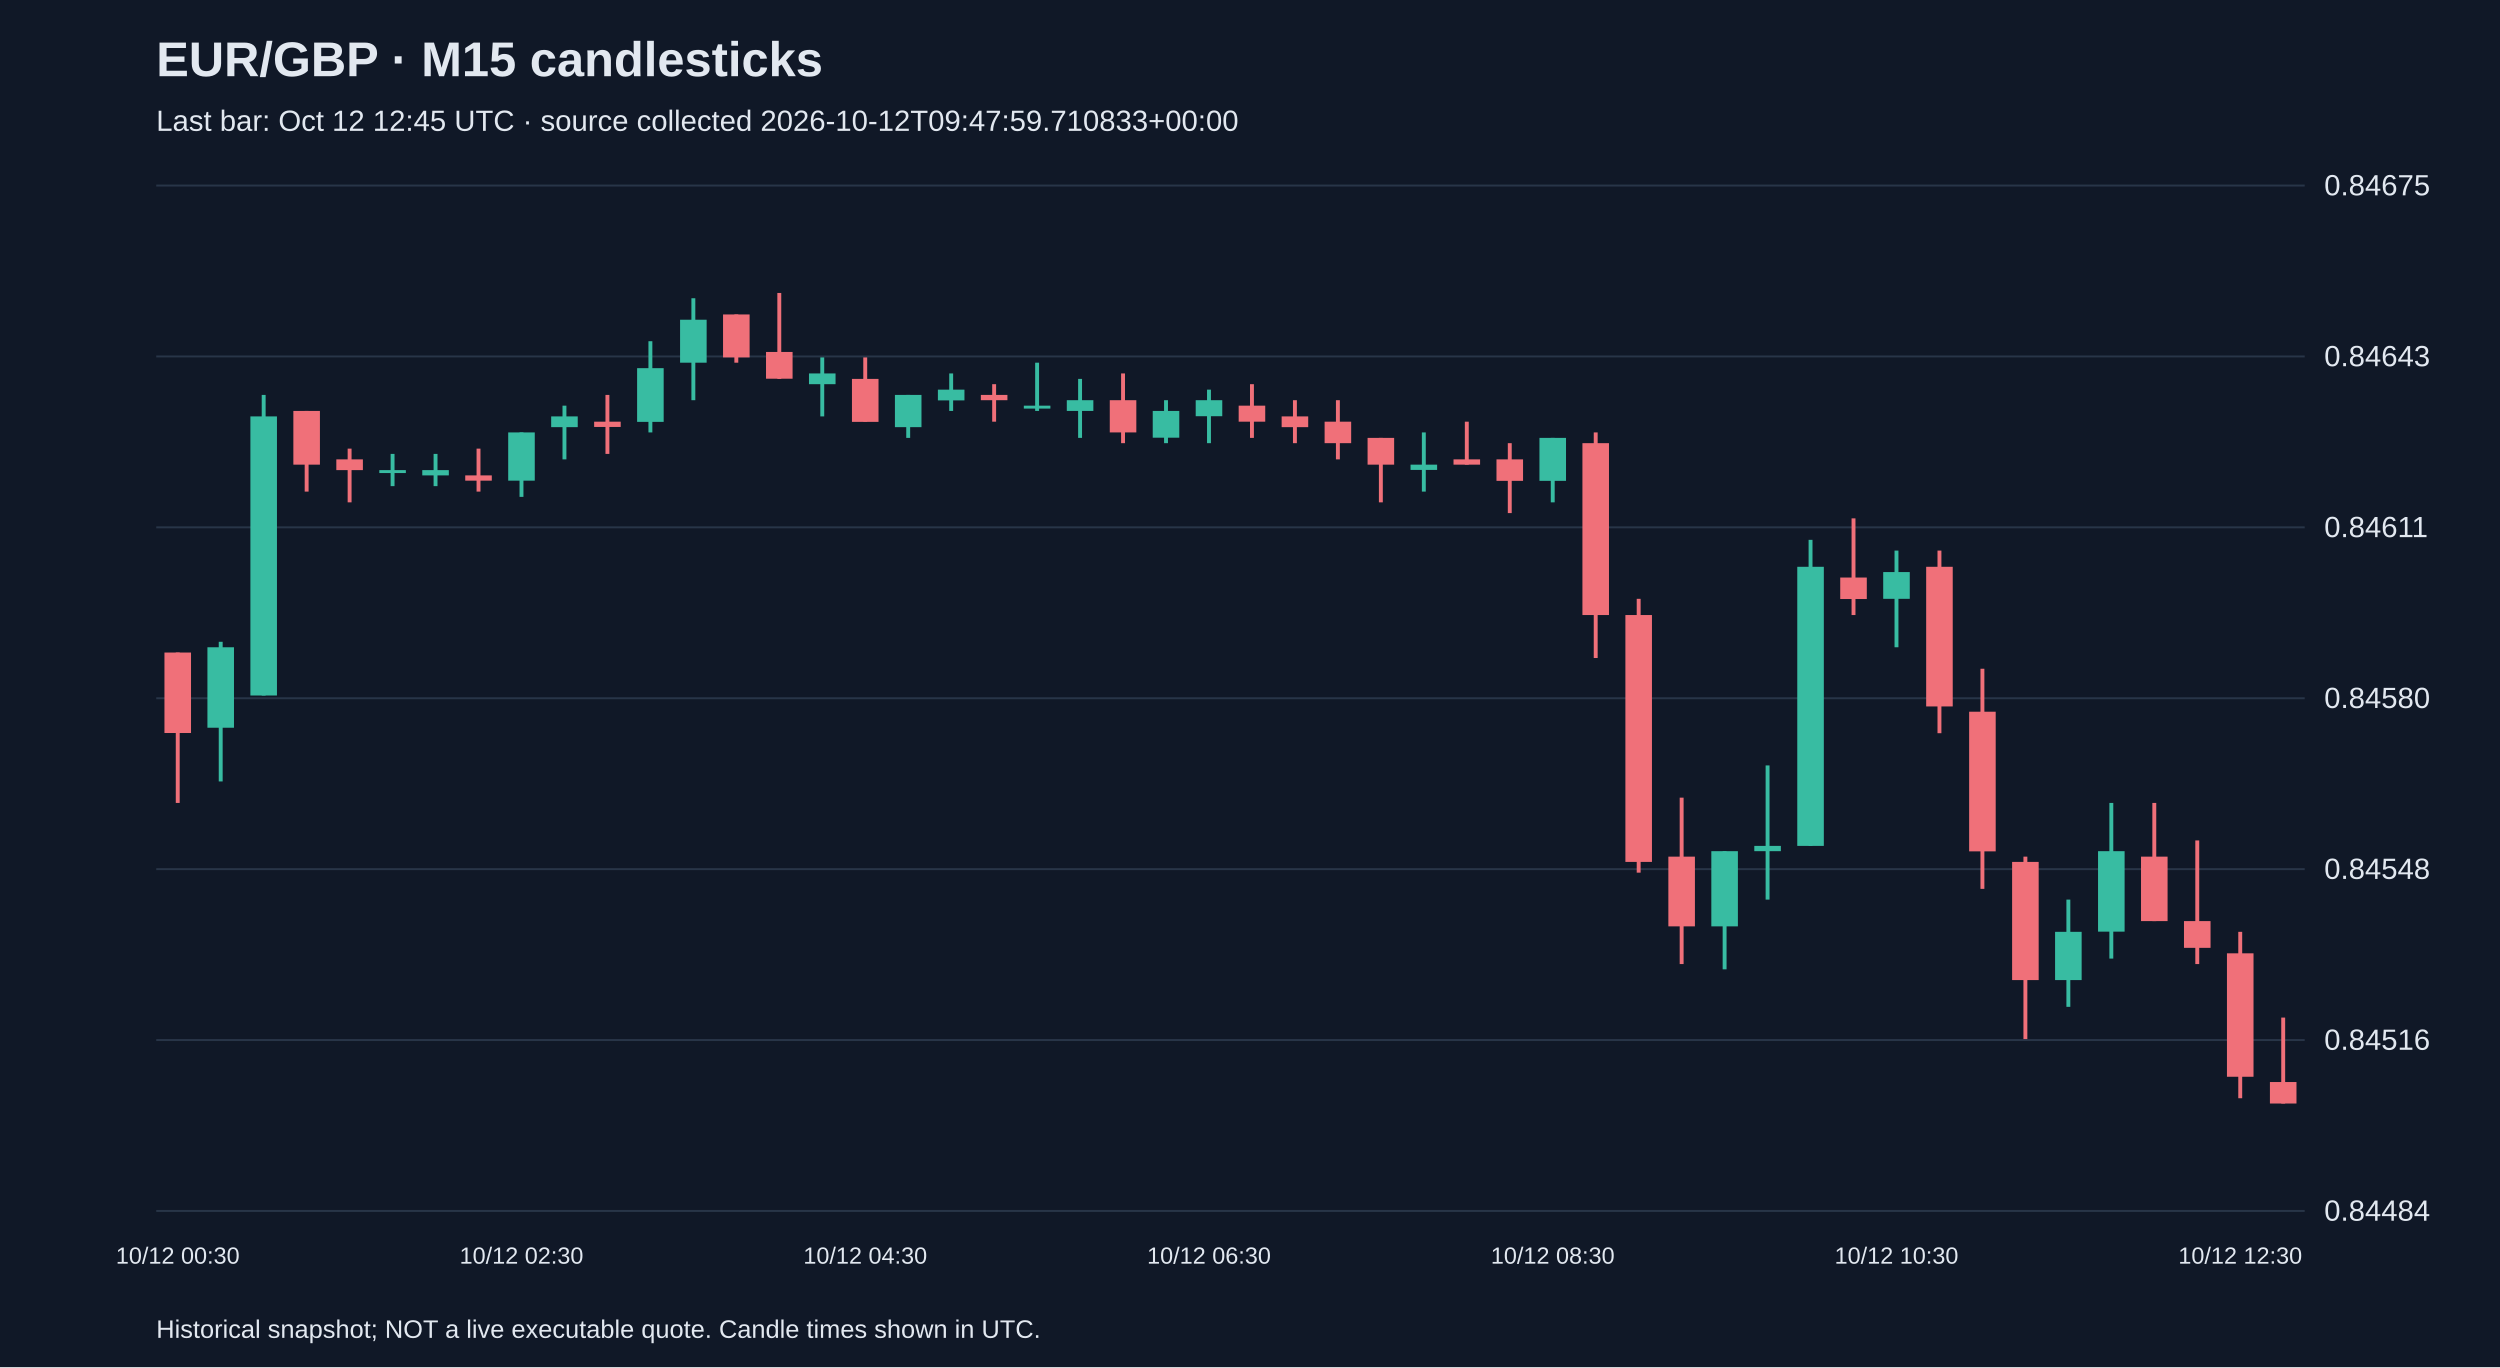
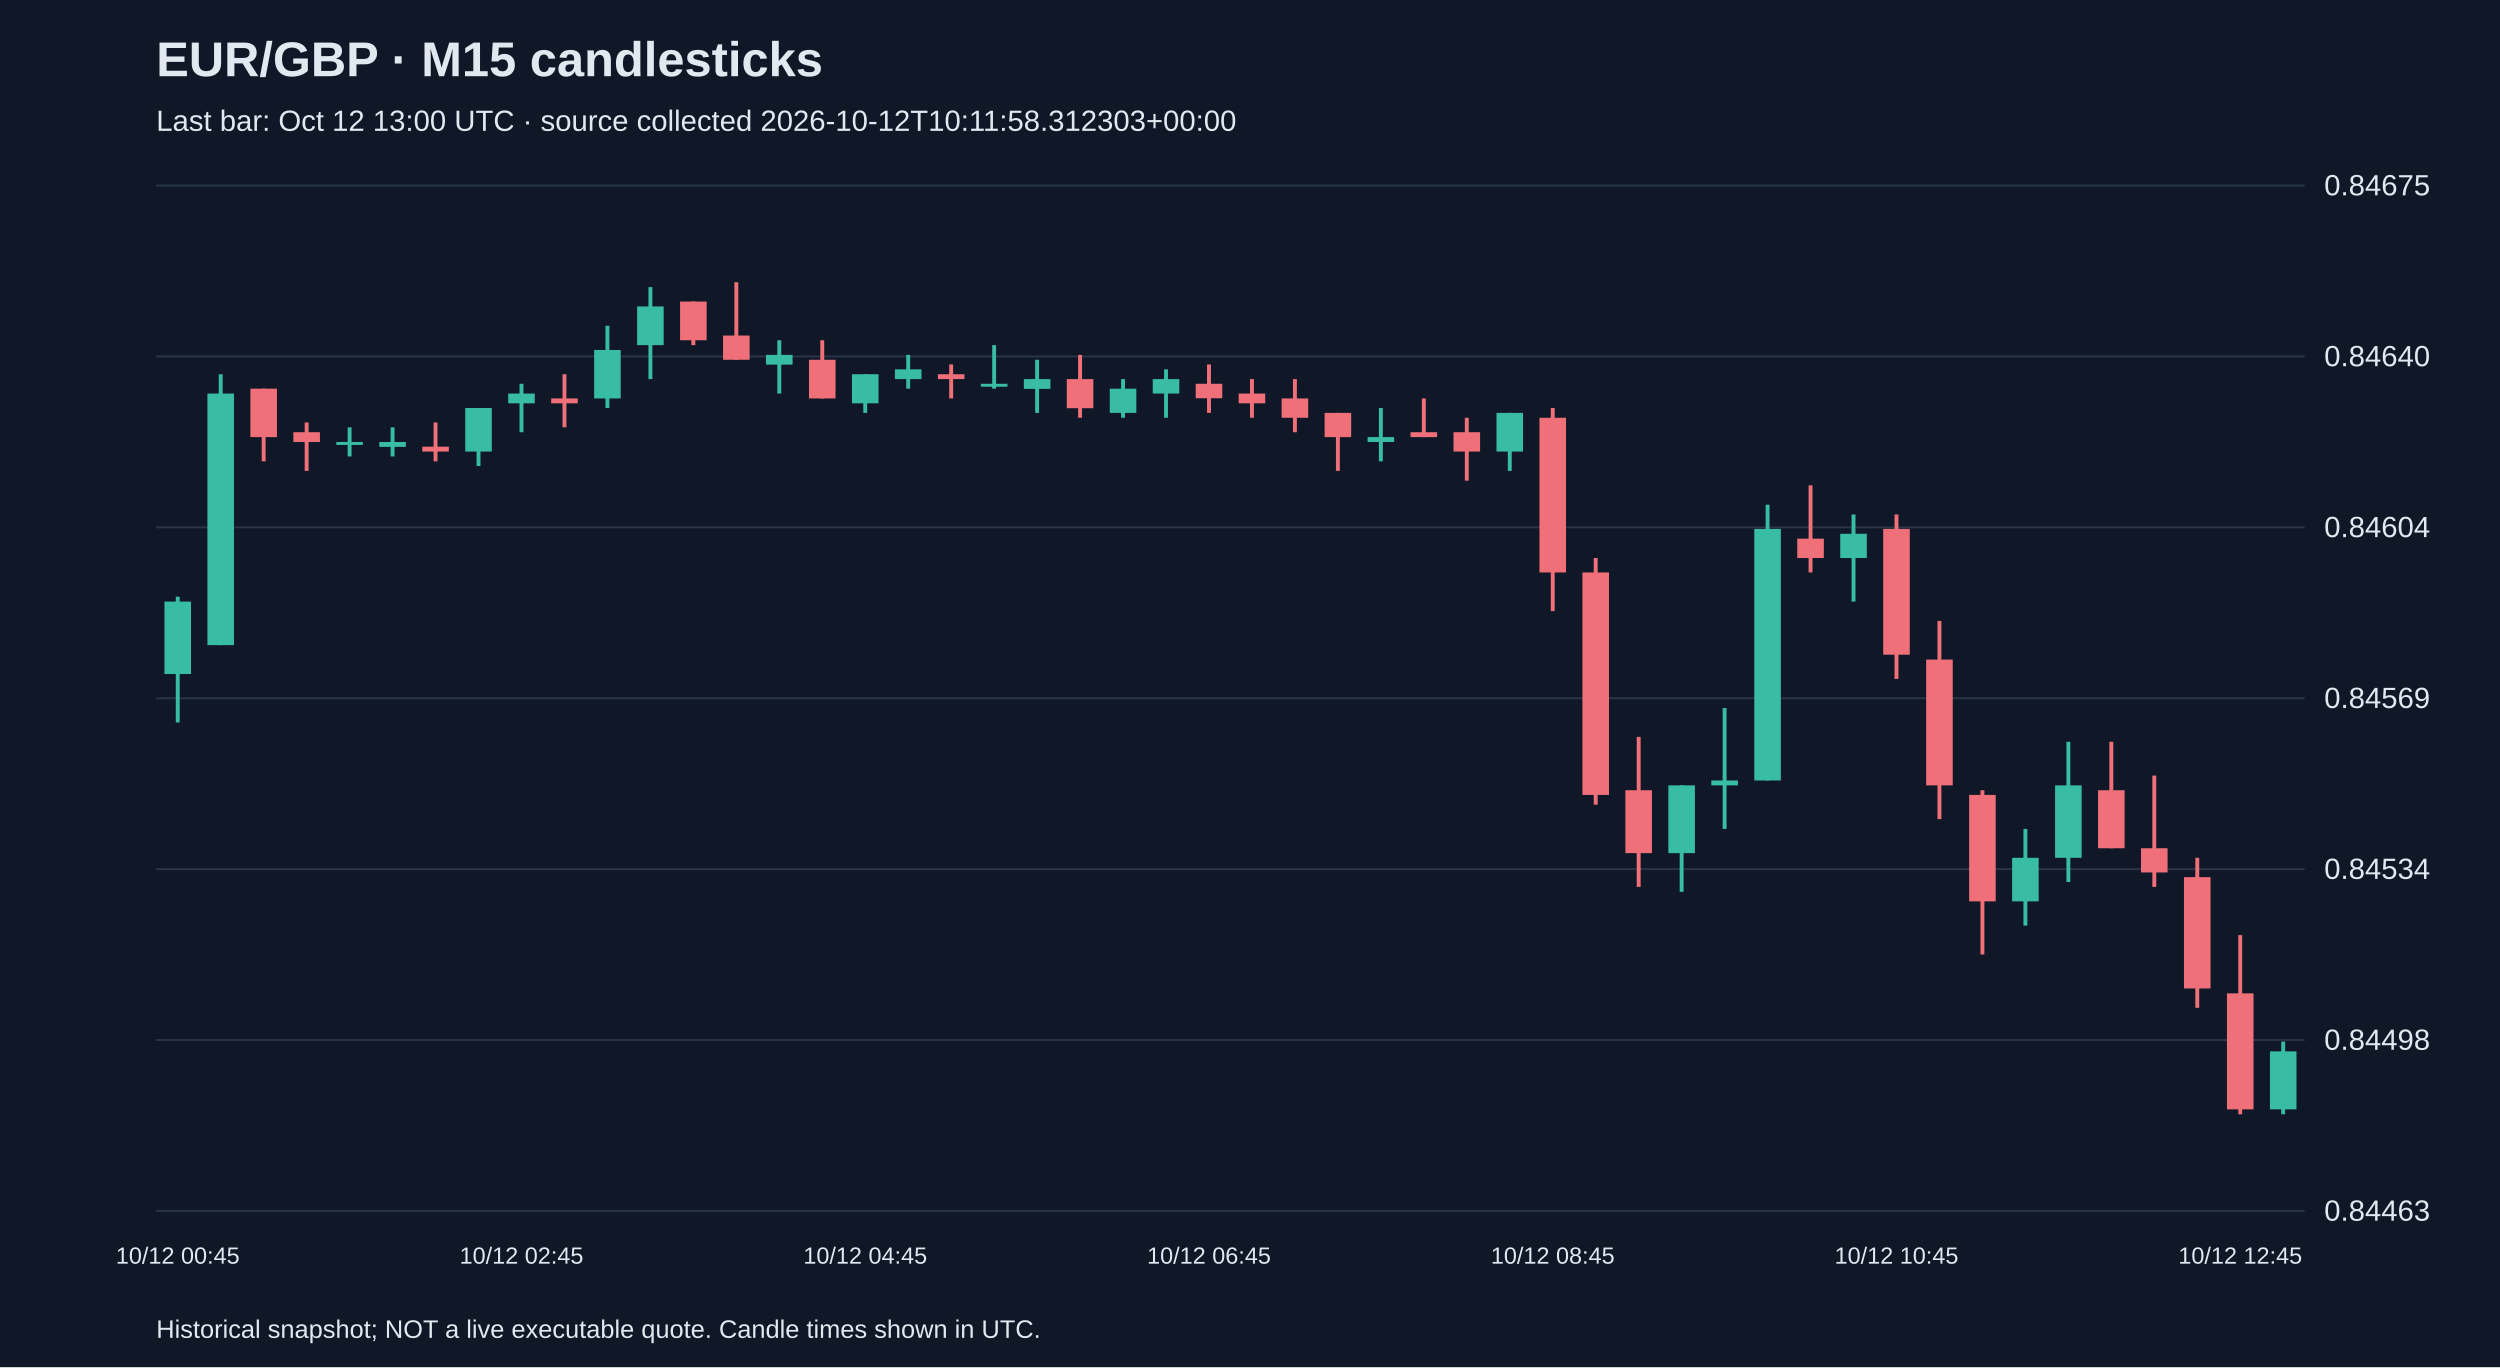
<svg xmlns="http://www.w3.org/2000/svg" viewBox="0 0 1280 700">
  <rect width="100%" height="100%" fill="#101827" />
  <style>text{font-family:Arial,sans-serif;fill:#e2e8f0}</style>
  <text x="80" y="39" font-size="25" font-weight="bold">EUR/GBP · M15 candlesticks</text>
-   <text x="80" y="67" font-size="15" fill="#a6b1c5">Last bar: Oct 12 12:45 UTC · source collected 2026-10-12T09:47:59.710833+00:00</text>
+   <text x="80" y="67" font-size="15" fill="#a6b1c5">Last bar: Oct 12 13:00 UTC · source collected 2026-10-12T10:11:58.312303+00:00</text>
  <line x1="80" y1="620.0" x2="1180" y2="620.0" stroke="#283548" />
-   <text x="1190" y="625.0" font-size="15">0.84484</text>
+   <text x="1190" y="625.0" font-size="15">0.84463</text>
  <line x1="80" y1="532.5" x2="1180" y2="532.5" stroke="#283548" />
-   <text x="1190" y="537.5" font-size="15">0.84516</text>
+   <text x="1190" y="537.5" font-size="15">0.84498</text>
  <line x1="80" y1="445.0" x2="1180" y2="445.0" stroke="#283548" />
-   <text x="1190" y="450.0" font-size="15">0.84548</text>
+   <text x="1190" y="450.0" font-size="15">0.84534</text>
  <line x1="80" y1="357.5" x2="1180" y2="357.5" stroke="#283548" />
-   <text x="1190" y="362.5" font-size="15">0.84580</text>
+   <text x="1190" y="362.5" font-size="15">0.84569</text>
  <line x1="80" y1="270.0" x2="1180" y2="270.0" stroke="#283548" />
-   <text x="1190" y="275.0" font-size="15">0.84611</text>
+   <text x="1190" y="275.0" font-size="15">0.84604</text>
  <line x1="80" y1="182.5" x2="1180" y2="182.5" stroke="#283548" />
-   <text x="1190" y="187.5" font-size="15">0.84643</text>
+   <text x="1190" y="187.5" font-size="15">0.84640</text>
  <line x1="80" y1="95.0" x2="1180" y2="95.0" stroke="#283548" />
  <text x="1190" y="100.0" font-size="15">0.84675</text>
-   <line x1="91.0" y1="334.1" x2="91.0" y2="411.1" stroke="#f07079" stroke-width="2" />
-   <rect x="84.2" y="334.1" width="13.6" height="41.2" fill="#f07079" />
-   <text x="91.0" y="647" text-anchor="middle" font-size="12">10/12 00:30</text>
-   <line x1="113.0" y1="328.6" x2="113.0" y2="400.1" stroke="#38bca2" stroke-width="2" />
-   <rect x="106.2" y="331.4" width="13.6" height="41.2" fill="#38bca2" />
-   <line x1="135.0" y1="202.2" x2="135.0" y2="356.1" stroke="#38bca2" stroke-width="2" />
-   <rect x="128.2" y="213.2" width="13.6" height="142.9" fill="#38bca2" />
-   <line x1="157.0" y1="210.4" x2="157.0" y2="251.7" stroke="#f07079" stroke-width="2" />
-   <rect x="150.2" y="210.4" width="13.6" height="27.5" fill="#f07079" />
-   <line x1="179.0" y1="229.7" x2="179.0" y2="257.2" stroke="#f07079" stroke-width="2" />
-   <rect x="172.2" y="235.2" width="13.6" height="5.5" fill="#f07079" />
-   <line x1="201.0" y1="232.4" x2="201.0" y2="248.9" stroke="#38bca2" stroke-width="2" />
-   <rect x="194.2" y="240.7" width="13.6" height="1.5" fill="#38bca2" />
-   <line x1="223.0" y1="232.4" x2="223.0" y2="248.9" stroke="#38bca2" stroke-width="2" />
-   <rect x="216.2" y="240.7" width="13.6" height="2.7" fill="#38bca2" />
-   <line x1="245.0" y1="229.7" x2="245.0" y2="251.7" stroke="#f07079" stroke-width="2" />
-   <rect x="238.2" y="243.4" width="13.6" height="2.7" fill="#f07079" />
-   <line x1="267.0" y1="221.4" x2="267.0" y2="254.4" stroke="#38bca2" stroke-width="2" />
-   <rect x="260.2" y="221.4" width="13.6" height="24.7" fill="#38bca2" />
-   <text x="267.0" y="647" text-anchor="middle" font-size="12">10/12 02:30</text>
-   <line x1="289.0" y1="207.7" x2="289.0" y2="235.2" stroke="#38bca2" stroke-width="2" />
-   <rect x="282.2" y="213.2" width="13.6" height="5.5" fill="#38bca2" />
-   <line x1="311.0" y1="202.2" x2="311.0" y2="232.4" stroke="#f07079" stroke-width="2" />
-   <rect x="304.2" y="215.9" width="13.6" height="2.7" fill="#f07079" />
-   <line x1="333.0" y1="174.7" x2="333.0" y2="221.4" stroke="#38bca2" stroke-width="2" />
-   <rect x="326.2" y="188.5" width="13.6" height="27.5" fill="#38bca2" />
-   <line x1="355.0" y1="152.7" x2="355.0" y2="204.9" stroke="#38bca2" stroke-width="2" />
-   <rect x="348.2" y="163.7" width="13.6" height="22.0" fill="#38bca2" />
-   <line x1="377.0" y1="161.0" x2="377.0" y2="185.7" stroke="#f07079" stroke-width="2" />
-   <rect x="370.2" y="161.0" width="13.6" height="22.0" fill="#f07079" />
-   <line x1="399.0" y1="150.0" x2="399.0" y2="194.0" stroke="#f07079" stroke-width="2" />
-   <rect x="392.2" y="180.2" width="13.6" height="13.7" fill="#f07079" />
-   <line x1="421.0" y1="183.0" x2="421.0" y2="213.2" stroke="#38bca2" stroke-width="2" />
-   <rect x="414.2" y="191.2" width="13.6" height="5.5" fill="#38bca2" />
-   <line x1="443.0" y1="183.0" x2="443.0" y2="215.9" stroke="#f07079" stroke-width="2" />
-   <rect x="436.2" y="194.0" width="13.6" height="22.0" fill="#f07079" />
-   <text x="443.0" y="647" text-anchor="middle" font-size="12">10/12 04:30</text>
-   <line x1="465.0" y1="202.2" x2="465.0" y2="224.2" stroke="#38bca2" stroke-width="2" />
-   <rect x="458.2" y="202.2" width="13.6" height="16.5" fill="#38bca2" />
-   <line x1="487.0" y1="191.2" x2="487.0" y2="210.4" stroke="#38bca2" stroke-width="2" />
-   <rect x="480.2" y="199.5" width="13.6" height="5.5" fill="#38bca2" />
-   <line x1="509.0" y1="196.7" x2="509.0" y2="215.9" stroke="#f07079" stroke-width="2" />
-   <rect x="502.2" y="202.2" width="13.6" height="2.7" fill="#f07079" />
-   <line x1="531.0" y1="185.7" x2="531.0" y2="210.4" stroke="#38bca2" stroke-width="2" />
-   <rect x="524.2" y="207.7" width="13.6" height="1.5" fill="#38bca2" />
-   <line x1="553.0" y1="194.0" x2="553.0" y2="224.2" stroke="#38bca2" stroke-width="2" />
-   <rect x="546.2" y="204.9" width="13.6" height="5.5" fill="#38bca2" />
-   <line x1="575.0" y1="191.2" x2="575.0" y2="226.9" stroke="#f07079" stroke-width="2" />
-   <rect x="568.2" y="204.9" width="13.6" height="16.5" fill="#f07079" />
-   <line x1="597.0" y1="204.9" x2="597.0" y2="226.9" stroke="#38bca2" stroke-width="2" />
-   <rect x="590.2" y="210.4" width="13.6" height="13.7" fill="#38bca2" />
-   <line x1="619.0" y1="199.5" x2="619.0" y2="226.9" stroke="#38bca2" stroke-width="2" />
-   <rect x="612.2" y="204.9" width="13.6" height="8.2" fill="#38bca2" />
-   <text x="619.0" y="647" text-anchor="middle" font-size="12">10/12 06:30</text>
-   <line x1="641.0" y1="196.7" x2="641.0" y2="224.2" stroke="#f07079" stroke-width="2" />
-   <rect x="634.2" y="207.7" width="13.6" height="8.2" fill="#f07079" />
-   <line x1="663.0" y1="204.9" x2="663.0" y2="226.9" stroke="#f07079" stroke-width="2" />
-   <rect x="656.2" y="213.2" width="13.6" height="5.5" fill="#f07079" />
-   <line x1="685.0" y1="204.9" x2="685.0" y2="235.2" stroke="#f07079" stroke-width="2" />
-   <rect x="678.2" y="215.9" width="13.6" height="11.0" fill="#f07079" />
-   <line x1="707.0" y1="224.2" x2="707.0" y2="257.2" stroke="#f07079" stroke-width="2" />
-   <rect x="700.2" y="224.2" width="13.6" height="13.7" fill="#f07079" />
-   <line x1="729.0" y1="221.4" x2="729.0" y2="251.7" stroke="#38bca2" stroke-width="2" />
-   <rect x="722.2" y="237.9" width="13.6" height="2.7" fill="#38bca2" />
-   <line x1="751.0" y1="215.9" x2="751.0" y2="237.9" stroke="#f07079" stroke-width="2" />
-   <rect x="744.2" y="235.2" width="13.6" height="2.7" fill="#f07079" />
-   <line x1="773.0" y1="226.9" x2="773.0" y2="262.7" stroke="#f07079" stroke-width="2" />
-   <rect x="766.2" y="235.2" width="13.6" height="11.0" fill="#f07079" />
-   <line x1="795.0" y1="224.2" x2="795.0" y2="257.2" stroke="#38bca2" stroke-width="2" />
-   <rect x="788.2" y="224.2" width="13.6" height="22.0" fill="#38bca2" />
-   <text x="795.0" y="647" text-anchor="middle" font-size="12">10/12 08:30</text>
-   <line x1="817.0" y1="221.4" x2="817.0" y2="336.9" stroke="#f07079" stroke-width="2" />
-   <rect x="810.2" y="226.9" width="13.6" height="88.0" fill="#f07079" />
-   <line x1="839.0" y1="306.6" x2="839.0" y2="446.8" stroke="#f07079" stroke-width="2" />
-   <rect x="832.2" y="314.9" width="13.6" height="126.4" fill="#f07079" />
-   <line x1="861.0" y1="408.4" x2="861.0" y2="493.6" stroke="#f07079" stroke-width="2" />
-   <rect x="854.2" y="438.6" width="13.6" height="35.7" fill="#f07079" />
-   <line x1="883.0" y1="435.8" x2="883.0" y2="496.3" stroke="#38bca2" stroke-width="2" />
-   <rect x="876.2" y="435.8" width="13.6" height="38.5" fill="#38bca2" />
-   <line x1="905.0" y1="391.9" x2="905.0" y2="460.6" stroke="#38bca2" stroke-width="2" />
-   <rect x="898.2" y="433.1" width="13.6" height="2.7" fill="#38bca2" />
-   <line x1="927.0" y1="276.4" x2="927.0" y2="433.1" stroke="#38bca2" stroke-width="2" />
-   <rect x="920.2" y="290.2" width="13.6" height="142.9" fill="#38bca2" />
-   <line x1="949.0" y1="265.4" x2="949.0" y2="314.9" stroke="#f07079" stroke-width="2" />
-   <rect x="942.2" y="295.7" width="13.6" height="11.0" fill="#f07079" />
-   <line x1="971.0" y1="281.9" x2="971.0" y2="331.4" stroke="#38bca2" stroke-width="2" />
-   <rect x="964.2" y="292.9" width="13.6" height="13.7" fill="#38bca2" />
-   <text x="971.0" y="647" text-anchor="middle" font-size="12">10/12 10:30</text>
-   <line x1="993.0" y1="281.9" x2="993.0" y2="375.4" stroke="#f07079" stroke-width="2" />
-   <rect x="986.2" y="290.2" width="13.6" height="71.5" fill="#f07079" />
-   <line x1="1015.0" y1="342.4" x2="1015.0" y2="455.1" stroke="#f07079" stroke-width="2" />
-   <rect x="1008.2" y="364.4" width="13.6" height="71.5" fill="#f07079" />
-   <line x1="1037.0" y1="438.6" x2="1037.0" y2="532.0" stroke="#f07079" stroke-width="2" />
-   <rect x="1030.2" y="441.3" width="13.6" height="60.5" fill="#f07079" />
-   <line x1="1059.0" y1="460.6" x2="1059.0" y2="515.5" stroke="#38bca2" stroke-width="2" />
-   <rect x="1052.2" y="477.1" width="13.6" height="24.7" fill="#38bca2" />
-   <line x1="1081.0" y1="411.1" x2="1081.0" y2="490.8" stroke="#38bca2" stroke-width="2" />
-   <rect x="1074.2" y="435.8" width="13.6" height="41.2" fill="#38bca2" />
-   <line x1="1103.0" y1="411.1" x2="1103.0" y2="471.6" stroke="#f07079" stroke-width="2" />
-   <rect x="1096.2" y="438.6" width="13.6" height="33.0" fill="#f07079" />
-   <line x1="1125.0" y1="430.3" x2="1125.0" y2="493.6" stroke="#f07079" stroke-width="2" />
-   <rect x="1118.2" y="471.6" width="13.6" height="13.7" fill="#f07079" />
-   <line x1="1147.0" y1="477.1" x2="1147.0" y2="562.3" stroke="#f07079" stroke-width="2" />
-   <rect x="1140.2" y="488.1" width="13.6" height="63.2" fill="#f07079" />
-   <text x="1147.0" y="647" text-anchor="middle" font-size="12">10/12 12:30</text>
-   <line x1="1169.0" y1="521.0" x2="1169.0" y2="565.0" stroke="#f07079" stroke-width="2" />
-   <rect x="1162.2" y="554.0" width="13.6" height="11.0" fill="#f07079" />
+   <line x1="91.0" y1="305.5" x2="91.0" y2="369.9" stroke="#38bca2" stroke-width="2" />
+   <rect x="84.2" y="308.0" width="13.6" height="37.1" fill="#38bca2" />
+   <text x="91.0" y="647" text-anchor="middle" font-size="12">10/12 00:45</text>
+   <line x1="113.0" y1="191.6" x2="113.0" y2="330.3" stroke="#38bca2" stroke-width="2" />
+   <rect x="106.2" y="201.5" width="13.6" height="128.8" fill="#38bca2" />
+   <line x1="135.0" y1="199.0" x2="135.0" y2="236.2" stroke="#f07079" stroke-width="2" />
+   <rect x="128.2" y="199.0" width="13.6" height="24.8" fill="#f07079" />
+   <line x1="157.0" y1="216.3" x2="157.0" y2="241.1" stroke="#f07079" stroke-width="2" />
+   <rect x="150.2" y="221.3" width="13.6" height="5.0" fill="#f07079" />
+   <line x1="179.0" y1="218.8" x2="179.0" y2="233.7" stroke="#38bca2" stroke-width="2" />
+   <rect x="172.2" y="226.3" width="13.6" height="1.5" fill="#38bca2" />
+   <line x1="201.0" y1="218.8" x2="201.0" y2="233.7" stroke="#38bca2" stroke-width="2" />
+   <rect x="194.2" y="226.3" width="13.6" height="2.5" fill="#38bca2" />
+   <line x1="223.0" y1="216.3" x2="223.0" y2="236.2" stroke="#f07079" stroke-width="2" />
+   <rect x="216.2" y="228.7" width="13.6" height="2.5" fill="#f07079" />
+   <line x1="245.0" y1="208.9" x2="245.0" y2="238.6" stroke="#38bca2" stroke-width="2" />
+   <rect x="238.2" y="208.9" width="13.6" height="22.3" fill="#38bca2" />
+   <line x1="267.0" y1="196.5" x2="267.0" y2="221.3" stroke="#38bca2" stroke-width="2" />
+   <rect x="260.2" y="201.5" width="13.6" height="5.0" fill="#38bca2" />
+   <text x="267.0" y="647" text-anchor="middle" font-size="12">10/12 02:45</text>
+   <line x1="289.0" y1="191.6" x2="289.0" y2="218.8" stroke="#f07079" stroke-width="2" />
+   <rect x="282.2" y="204.0" width="13.6" height="2.5" fill="#f07079" />
+   <line x1="311.0" y1="166.8" x2="311.0" y2="208.9" stroke="#38bca2" stroke-width="2" />
+   <rect x="304.2" y="179.2" width="13.6" height="24.8" fill="#38bca2" />
+   <line x1="333.0" y1="147.0" x2="333.0" y2="194.1" stroke="#38bca2" stroke-width="2" />
+   <rect x="326.2" y="156.9" width="13.6" height="19.8" fill="#38bca2" />
+   <line x1="355.0" y1="154.4" x2="355.0" y2="176.7" stroke="#f07079" stroke-width="2" />
+   <rect x="348.2" y="154.4" width="13.6" height="19.8" fill="#f07079" />
+   <line x1="377.0" y1="144.5" x2="377.0" y2="184.2" stroke="#f07079" stroke-width="2" />
+   <rect x="370.2" y="171.8" width="13.6" height="12.4" fill="#f07079" />
+   <line x1="399.0" y1="174.2" x2="399.0" y2="201.5" stroke="#38bca2" stroke-width="2" />
+   <rect x="392.2" y="181.7" width="13.6" height="5.0" fill="#38bca2" />
+   <line x1="421.0" y1="174.2" x2="421.0" y2="204.0" stroke="#f07079" stroke-width="2" />
+   <rect x="414.2" y="184.2" width="13.6" height="19.8" fill="#f07079" />
+   <line x1="443.0" y1="191.6" x2="443.0" y2="211.4" stroke="#38bca2" stroke-width="2" />
+   <rect x="436.2" y="191.6" width="13.6" height="14.9" fill="#38bca2" />
+   <text x="443.0" y="647" text-anchor="middle" font-size="12">10/12 04:45</text>
+   <line x1="465.0" y1="181.7" x2="465.0" y2="199.0" stroke="#38bca2" stroke-width="2" />
+   <rect x="458.2" y="189.1" width="13.6" height="5.0" fill="#38bca2" />
+   <line x1="487.0" y1="186.6" x2="487.0" y2="204.0" stroke="#f07079" stroke-width="2" />
+   <rect x="480.2" y="191.6" width="13.6" height="2.5" fill="#f07079" />
+   <line x1="509.0" y1="176.7" x2="509.0" y2="199.0" stroke="#38bca2" stroke-width="2" />
+   <rect x="502.2" y="196.5" width="13.6" height="1.5" fill="#38bca2" />
+   <line x1="531.0" y1="184.2" x2="531.0" y2="211.4" stroke="#38bca2" stroke-width="2" />
+   <rect x="524.2" y="194.1" width="13.6" height="5.0" fill="#38bca2" />
+   <line x1="553.0" y1="181.7" x2="553.0" y2="213.9" stroke="#f07079" stroke-width="2" />
+   <rect x="546.2" y="194.1" width="13.6" height="14.9" fill="#f07079" />
+   <line x1="575.0" y1="194.1" x2="575.0" y2="213.9" stroke="#38bca2" stroke-width="2" />
+   <rect x="568.2" y="199.0" width="13.6" height="12.4" fill="#38bca2" />
+   <line x1="597.0" y1="189.1" x2="597.0" y2="213.9" stroke="#38bca2" stroke-width="2" />
+   <rect x="590.2" y="194.1" width="13.6" height="7.4" fill="#38bca2" />
+   <line x1="619.0" y1="186.6" x2="619.0" y2="211.4" stroke="#f07079" stroke-width="2" />
+   <rect x="612.2" y="196.5" width="13.6" height="7.4" fill="#f07079" />
+   <text x="619.0" y="647" text-anchor="middle" font-size="12">10/12 06:45</text>
+   <line x1="641.0" y1="194.1" x2="641.0" y2="213.9" stroke="#f07079" stroke-width="2" />
+   <rect x="634.2" y="201.5" width="13.6" height="5.0" fill="#f07079" />
+   <line x1="663.0" y1="194.1" x2="663.0" y2="221.3" stroke="#f07079" stroke-width="2" />
+   <rect x="656.2" y="204.0" width="13.6" height="9.9" fill="#f07079" />
+   <line x1="685.0" y1="211.4" x2="685.0" y2="241.1" stroke="#f07079" stroke-width="2" />
+   <rect x="678.2" y="211.4" width="13.6" height="12.4" fill="#f07079" />
+   <line x1="707.0" y1="208.9" x2="707.0" y2="236.2" stroke="#38bca2" stroke-width="2" />
+   <rect x="700.2" y="223.8" width="13.6" height="2.5" fill="#38bca2" />
+   <line x1="729.0" y1="204.0" x2="729.0" y2="223.8" stroke="#f07079" stroke-width="2" />
+   <rect x="722.2" y="221.3" width="13.6" height="2.5" fill="#f07079" />
+   <line x1="751.0" y1="213.9" x2="751.0" y2="246.1" stroke="#f07079" stroke-width="2" />
+   <rect x="744.2" y="221.3" width="13.6" height="9.9" fill="#f07079" />
+   <line x1="773.0" y1="211.4" x2="773.0" y2="241.1" stroke="#38bca2" stroke-width="2" />
+   <rect x="766.2" y="211.4" width="13.6" height="19.8" fill="#38bca2" />
+   <line x1="795.0" y1="208.9" x2="795.0" y2="312.9" stroke="#f07079" stroke-width="2" />
+   <rect x="788.2" y="213.9" width="13.6" height="79.2" fill="#f07079" />
+   <text x="795.0" y="647" text-anchor="middle" font-size="12">10/12 08:45</text>
+   <line x1="817.0" y1="285.7" x2="817.0" y2="412.0" stroke="#f07079" stroke-width="2" />
+   <rect x="810.2" y="293.1" width="13.6" height="113.9" fill="#f07079" />
+   <line x1="839.0" y1="377.3" x2="839.0" y2="454.1" stroke="#f07079" stroke-width="2" />
+   <rect x="832.2" y="404.6" width="13.6" height="32.2" fill="#f07079" />
+   <line x1="861.0" y1="402.1" x2="861.0" y2="456.6" stroke="#38bca2" stroke-width="2" />
+   <rect x="854.2" y="402.1" width="13.6" height="34.7" fill="#38bca2" />
+   <line x1="883.0" y1="362.5" x2="883.0" y2="424.4" stroke="#38bca2" stroke-width="2" />
+   <rect x="876.2" y="399.6" width="13.6" height="2.5" fill="#38bca2" />
+   <line x1="905.0" y1="258.4" x2="905.0" y2="399.6" stroke="#38bca2" stroke-width="2" />
+   <rect x="898.2" y="270.8" width="13.6" height="128.8" fill="#38bca2" />
+   <line x1="927.0" y1="248.5" x2="927.0" y2="293.1" stroke="#f07079" stroke-width="2" />
+   <rect x="920.2" y="275.8" width="13.6" height="9.9" fill="#f07079" />
+   <line x1="949.0" y1="263.4" x2="949.0" y2="308.0" stroke="#38bca2" stroke-width="2" />
+   <rect x="942.2" y="273.3" width="13.6" height="12.4" fill="#38bca2" />
+   <line x1="971.0" y1="263.4" x2="971.0" y2="347.6" stroke="#f07079" stroke-width="2" />
+   <rect x="964.2" y="270.8" width="13.6" height="64.4" fill="#f07079" />
+   <text x="971.0" y="647" text-anchor="middle" font-size="12">10/12 10:45</text>
+   <line x1="993.0" y1="317.9" x2="993.0" y2="419.4" stroke="#f07079" stroke-width="2" />
+   <rect x="986.2" y="337.7" width="13.6" height="64.4" fill="#f07079" />
+   <line x1="1015.0" y1="404.6" x2="1015.0" y2="488.7" stroke="#f07079" stroke-width="2" />
+   <rect x="1008.2" y="407.0" width="13.6" height="54.5" fill="#f07079" />
+   <line x1="1037.0" y1="424.4" x2="1037.0" y2="473.9" stroke="#38bca2" stroke-width="2" />
+   <rect x="1030.2" y="439.2" width="13.6" height="22.3" fill="#38bca2" />
+   <line x1="1059.0" y1="379.8" x2="1059.0" y2="451.6" stroke="#38bca2" stroke-width="2" />
+   <rect x="1052.2" y="402.1" width="13.6" height="37.1" fill="#38bca2" />
+   <line x1="1081.0" y1="379.8" x2="1081.0" y2="434.3" stroke="#f07079" stroke-width="2" />
+   <rect x="1074.2" y="404.6" width="13.6" height="29.7" fill="#f07079" />
+   <line x1="1103.0" y1="397.1" x2="1103.0" y2="454.1" stroke="#f07079" stroke-width="2" />
+   <rect x="1096.2" y="434.3" width="13.6" height="12.4" fill="#f07079" />
+   <line x1="1125.0" y1="439.2" x2="1125.0" y2="516.0" stroke="#f07079" stroke-width="2" />
+   <rect x="1118.2" y="449.1" width="13.6" height="57.0" fill="#f07079" />
+   <line x1="1147.0" y1="478.8" x2="1147.0" y2="570.5" stroke="#f07079" stroke-width="2" />
+   <rect x="1140.2" y="508.6" width="13.6" height="59.4" fill="#f07079" />
+   <text x="1147.0" y="647" text-anchor="middle" font-size="12">10/12 12:45</text>
+   <line x1="1169.0" y1="533.3" x2="1169.0" y2="570.5" stroke="#38bca2" stroke-width="2" />
+   <rect x="1162.2" y="538.3" width="13.6" height="29.7" fill="#38bca2" />
  <text x="80" y="685" font-size="13">Historical snapshot; NOT a live executable quote. Candle times shown in UTC.</text>
</svg>
